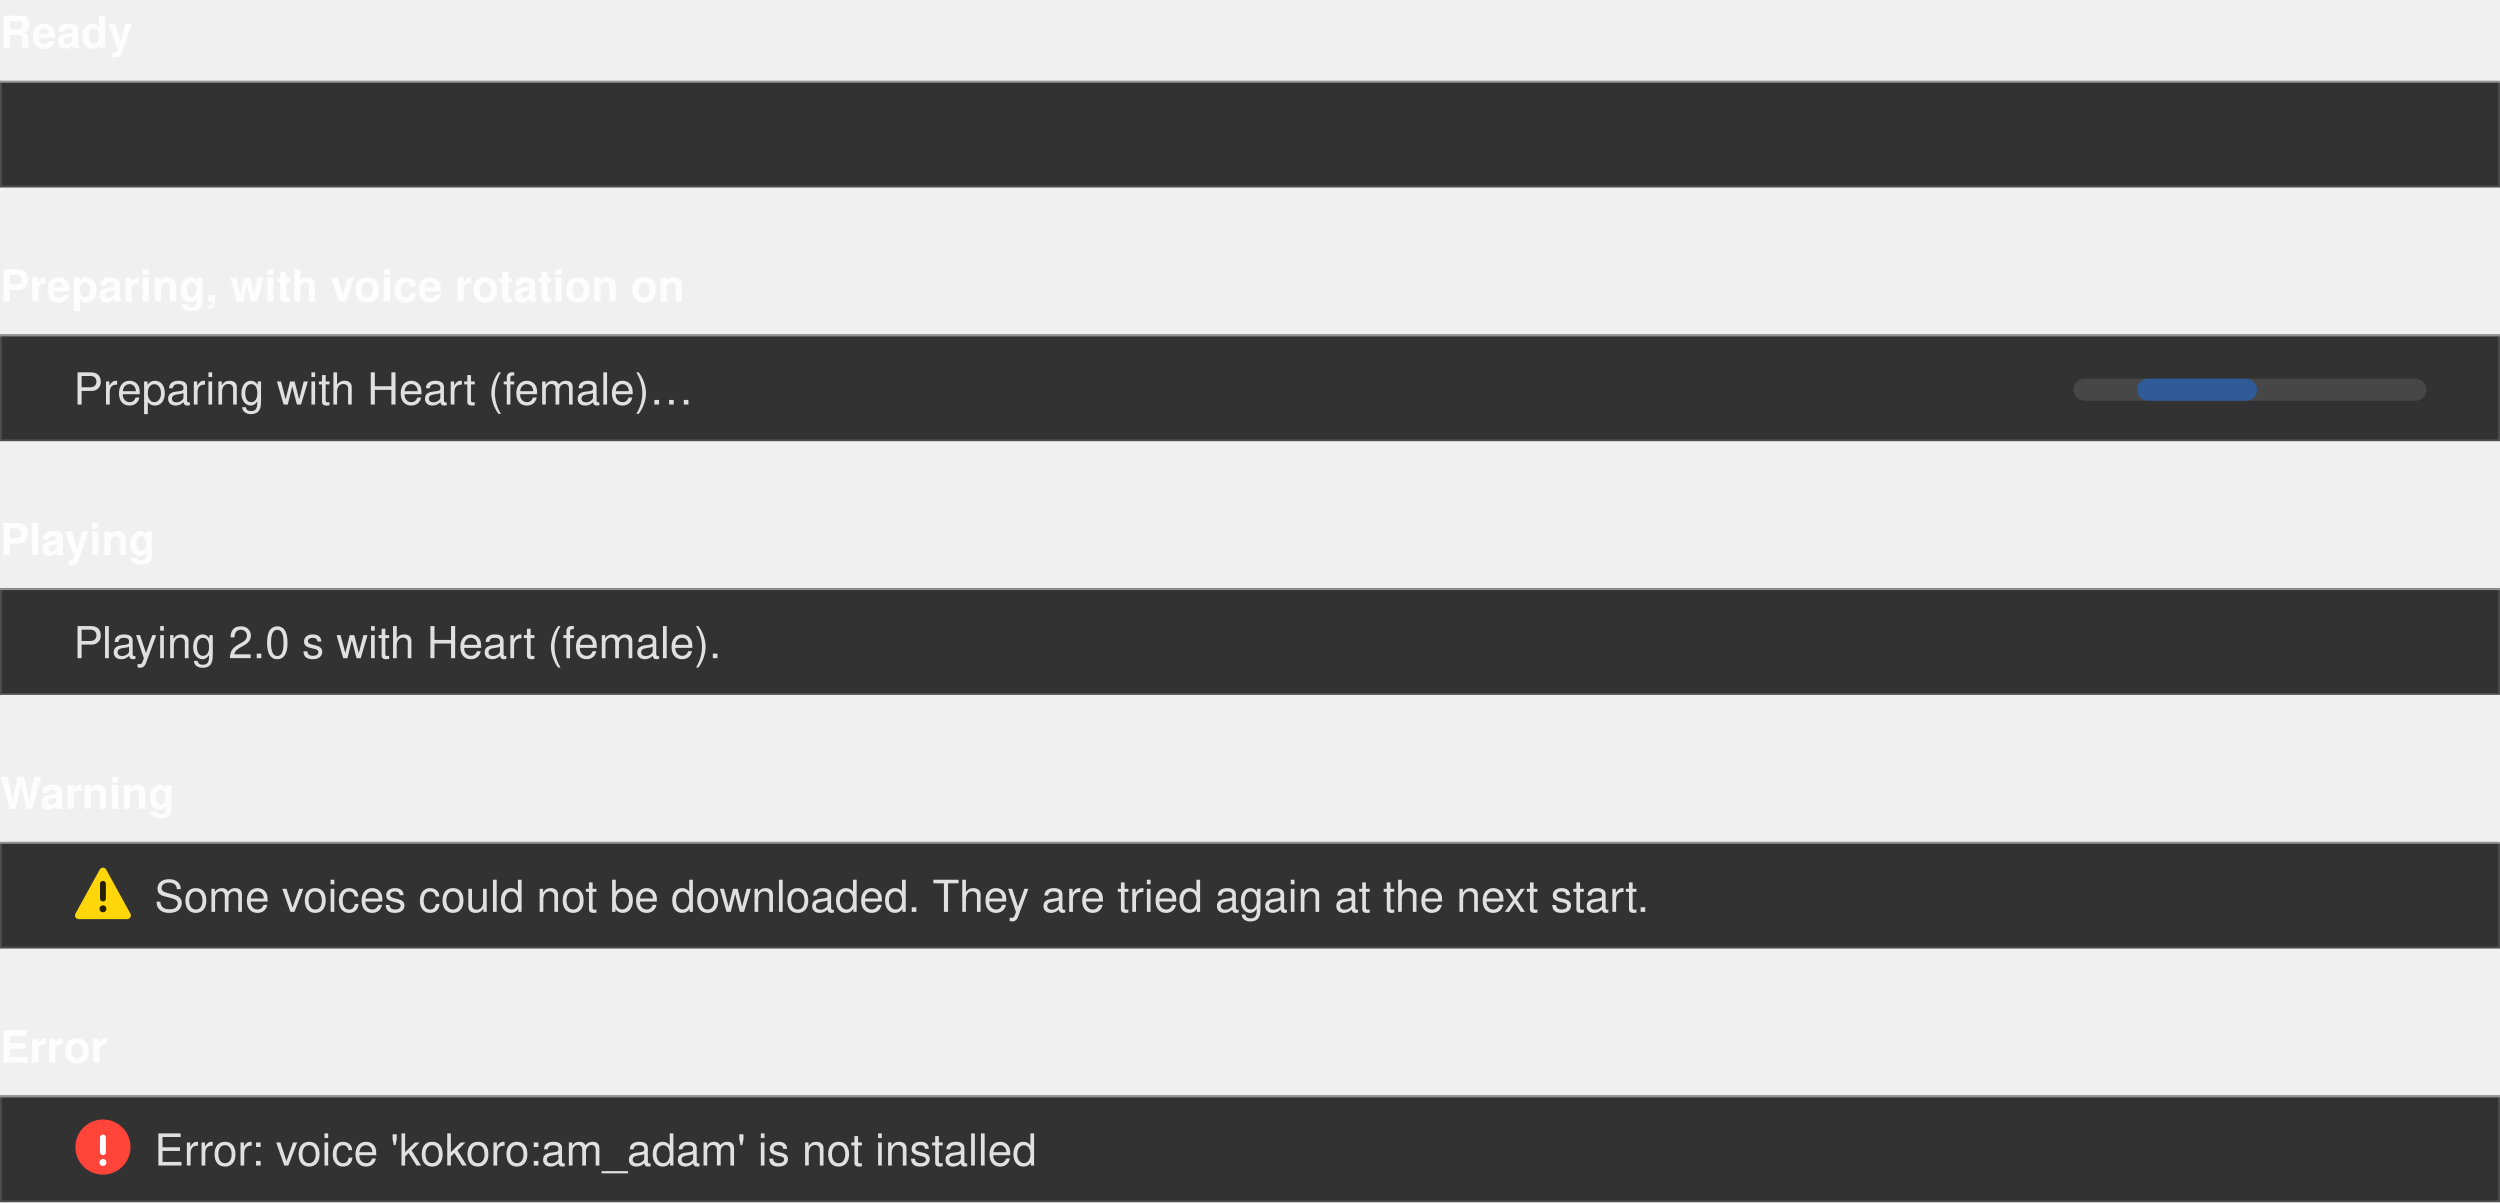
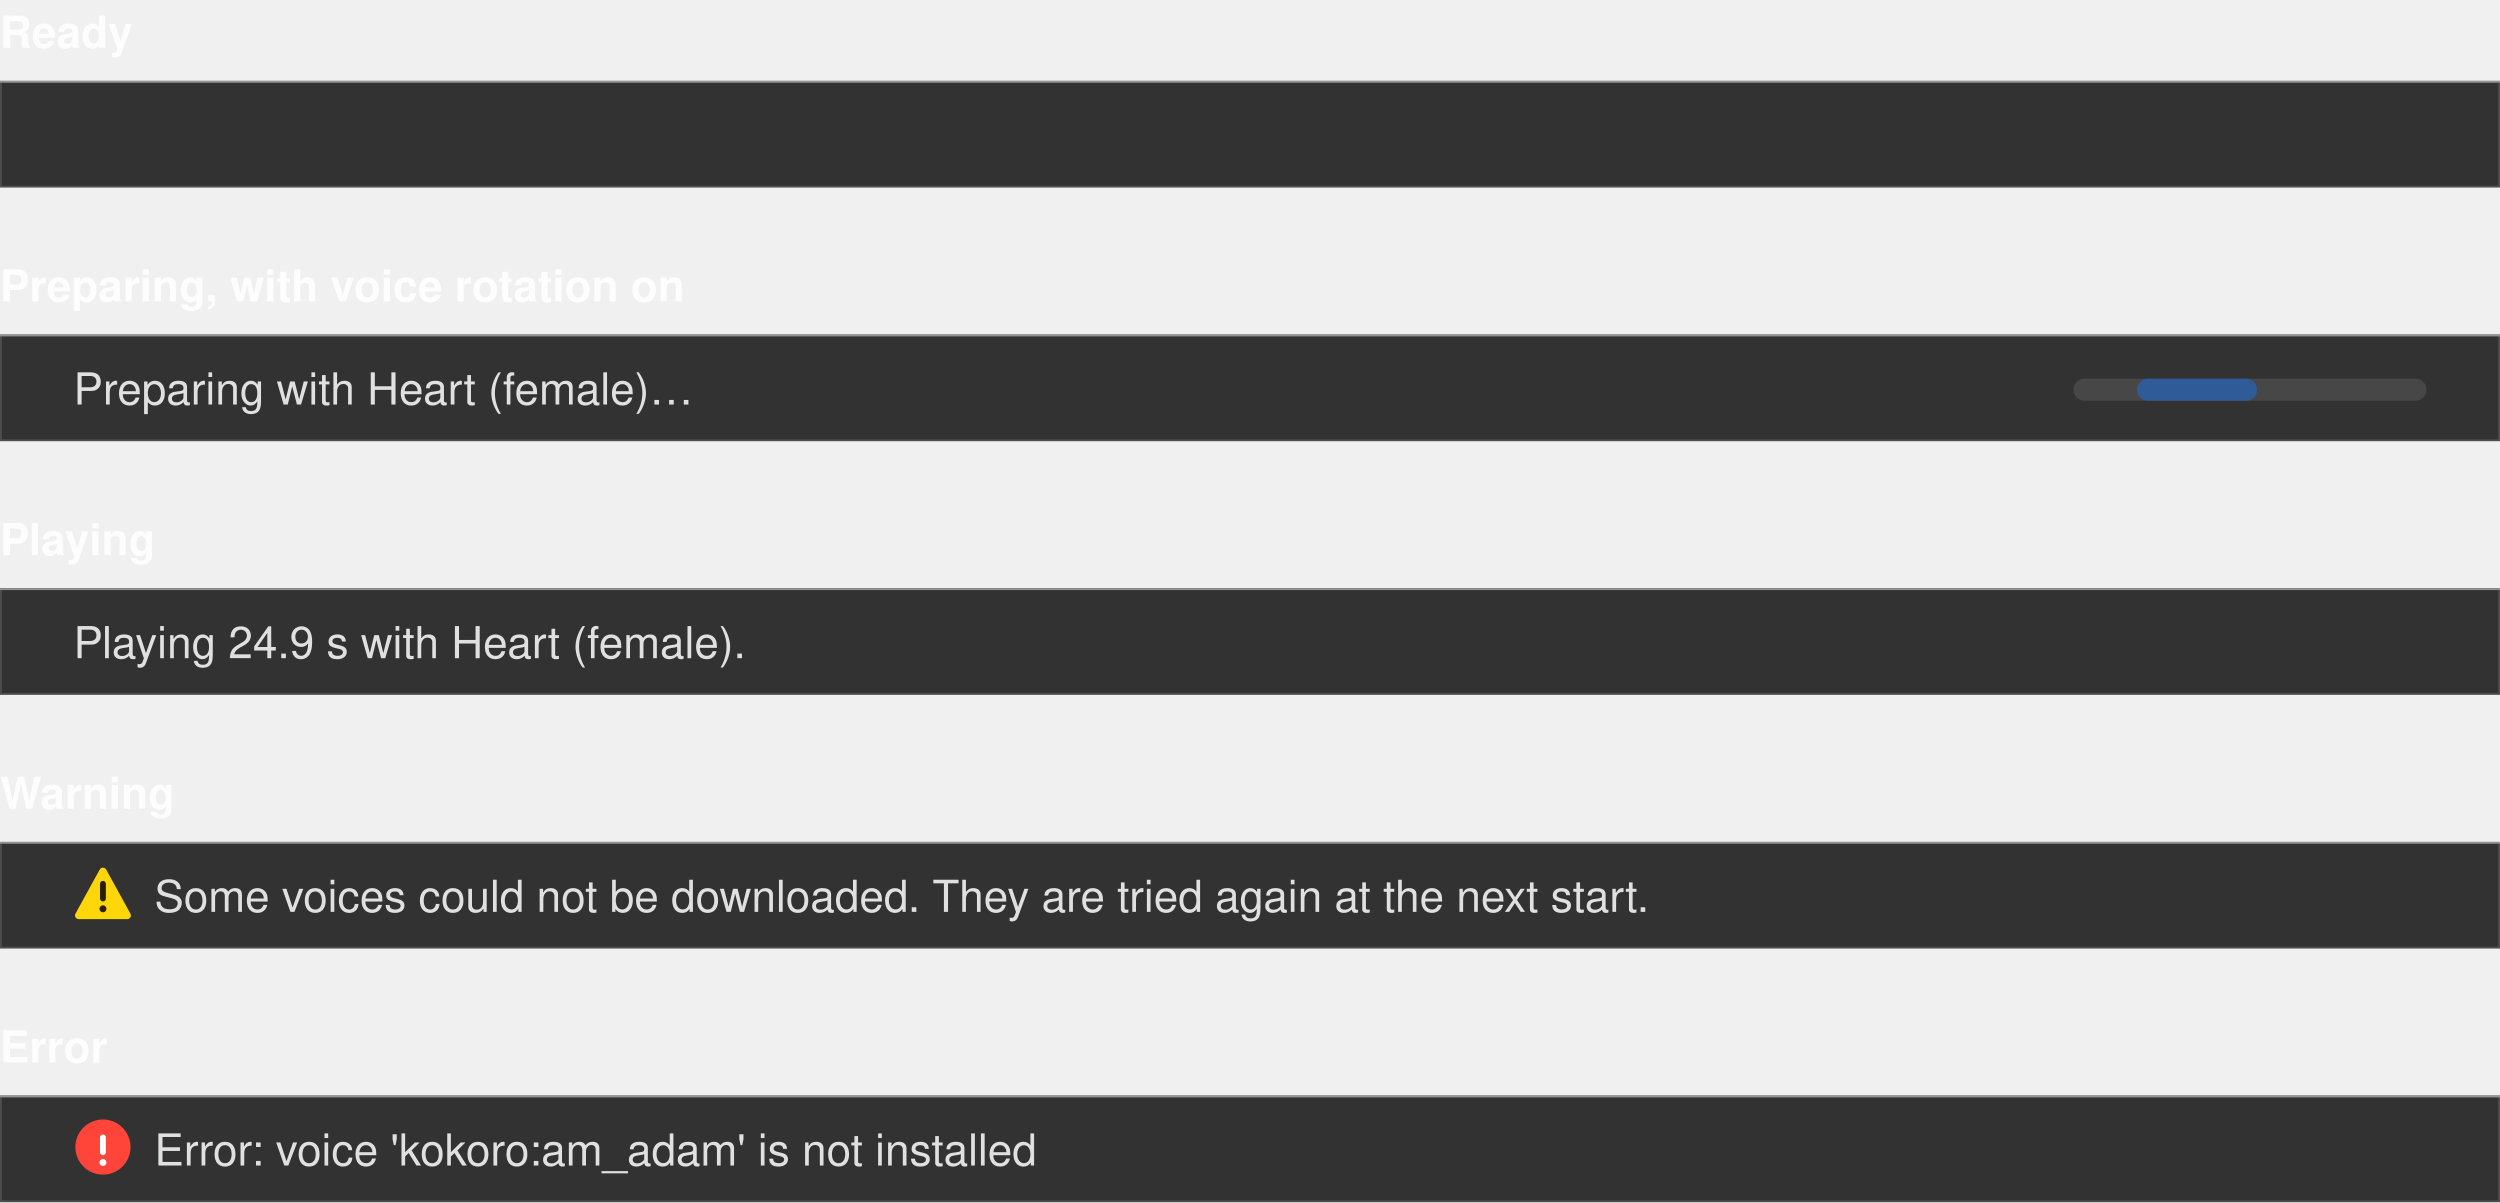
<svg xmlns="http://www.w3.org/2000/svg" width="680" height="327" viewBox="0 0 680 327" role="img" aria-labelledby="title desc" font-family="-apple-system, BlinkMacSystemFont, 'SF Pro Text', 'Helvetica Neue', Helvetica, Arial, sans-serif">
  <defs>
    <clipPath id="clip1">
      <rect x="0" y="22" width="680" height="29" />
    </clipPath>
    <clipPath id="clip2">
      <rect x="0" y="91" width="680" height="29" />
    </clipPath>
    <clipPath id="clip3">
      <rect x="0" y="160" width="680" height="29" />
    </clipPath>
    <clipPath id="clip4">
      <rect x="0" y="229" width="680" height="29" />
    </clipPath>
    <clipPath id="clip5">
      <rect x="0" y="298" width="680" height="29" />
    </clipPath>
  </defs>
  <text x="0" y="13" font-size="12" font-weight="600" fill="#ffffff" fill-opacity="0.85">Ready</text>
  <rect x="0" y="22" width="680" height="29" fill="#323232" />
  <g clip-path="url(#clip1)">
    <path d="M0 22.25H680" stroke-width="0.5" stroke="#838383" />
  </g>
  <rect x="0.25" y="22.25" width="679.5" height="28.5" fill="none" stroke-width="0.5" stroke="#ffffff" stroke-opacity="0.14" />
  <text x="0" y="82" font-size="12" font-weight="600" fill="#ffffff" fill-opacity="0.85">Preparing, with voice rotation on</text>
  <rect x="0" y="91" width="680" height="29" fill="#323232" />
  <g clip-path="url(#clip2)">
    <path d="M0 91.25H680" stroke-width="0.5" stroke="#838383" />
    <text x="20" y="110.03" font-size="12" fill="#ffffff" fill-opacity="0.85">Preparing with Heart (female)…</text>
    <rect x="564" y="103" width="96" height="6" rx="3" fill="#474747" />
    <rect x="581.28" y="103" width="32.64" height="6" rx="3" opacity="0.55" fill="#1c6cdc" />
  </g>
  <rect x="0.25" y="91.25" width="679.5" height="28.5" fill="none" stroke-width="0.5" stroke="#ffffff" stroke-opacity="0.14" />
  <text x="0" y="151" font-size="12" font-weight="600" fill="#ffffff" fill-opacity="0.85">Playing</text>
  <rect x="0" y="160" width="680" height="29" fill="#323232" />
  <g clip-path="url(#clip3)">
    <path d="M0 160.25H680" stroke-width="0.5" stroke="#838383" />
-     <text x="20" y="179.03" font-size="12" fill="#ffffff" fill-opacity="0.85">Playing 2.0 s with Heart (female).</text>
+     <text x="20" y="179.03" font-size="12" fill="#ffffff" fill-opacity="0.85">Playing 24.9 s with Heart (female).</text>
  </g>
  <rect x="0.25" y="160.25" width="679.5" height="28.5" fill="none" stroke-width="0.5" stroke="#ffffff" stroke-opacity="0.14" />
  <text x="0" y="220" font-size="12" font-weight="600" fill="#ffffff" fill-opacity="0.85">Warning</text>
  <rect x="0" y="229" width="680" height="29" fill="#323232" />
  <g clip-path="url(#clip4)">
    <path d="M0 229.25H680" stroke-width="0.5" stroke="#838383" />
    <path d="M28 237L34.6 249H21.4Z" stroke="#ffd60a" stroke-width="2" stroke-linejoin="round" fill="#ffd60a" />
    <rect x="27.2" y="239.6" width="1.6" height="5.6" rx="0.8" fill="#000000" fill-opacity="0.85" />
    <circle cx="28" cy="247.2" r="0.95" fill="#000000" fill-opacity="0.85" />
    <text x="42" y="248.03" font-size="12" fill="#ffffff" fill-opacity="0.85">Some voices could not be downloaded. They are tried again at the next start.</text>
  </g>
  <rect x="0.25" y="229.25" width="679.5" height="28.5" fill="none" stroke-width="0.5" stroke="#ffffff" stroke-opacity="0.14" />
  <text x="0" y="289" font-size="12" font-weight="600" fill="#ffffff" fill-opacity="0.85">Error</text>
  <rect x="0" y="298" width="680" height="29" fill="#323232" />
  <g clip-path="url(#clip5)">
    <path d="M0 298.25H680" stroke-width="0.5" stroke="#838383" />
    <circle cx="28" cy="312" r="7.5" fill="#ff453a" />
    <rect x="27.2" y="308.6" width="1.6" height="5.6" rx="0.8" fill="#ffffff" />
    <circle cx="28" cy="316.2" r="0.95" fill="#ffffff" />
    <text x="42" y="317.03" font-size="12" fill="#ffffff" fill-opacity="0.85">Error: voice 'kokoro:am_adam' is not installed</text>
  </g>
  <rect x="0.25" y="298.25" width="679.5" height="28.5" fill="none" stroke-width="0.5" stroke="#ffffff" stroke-opacity="0.14" />
</svg>
